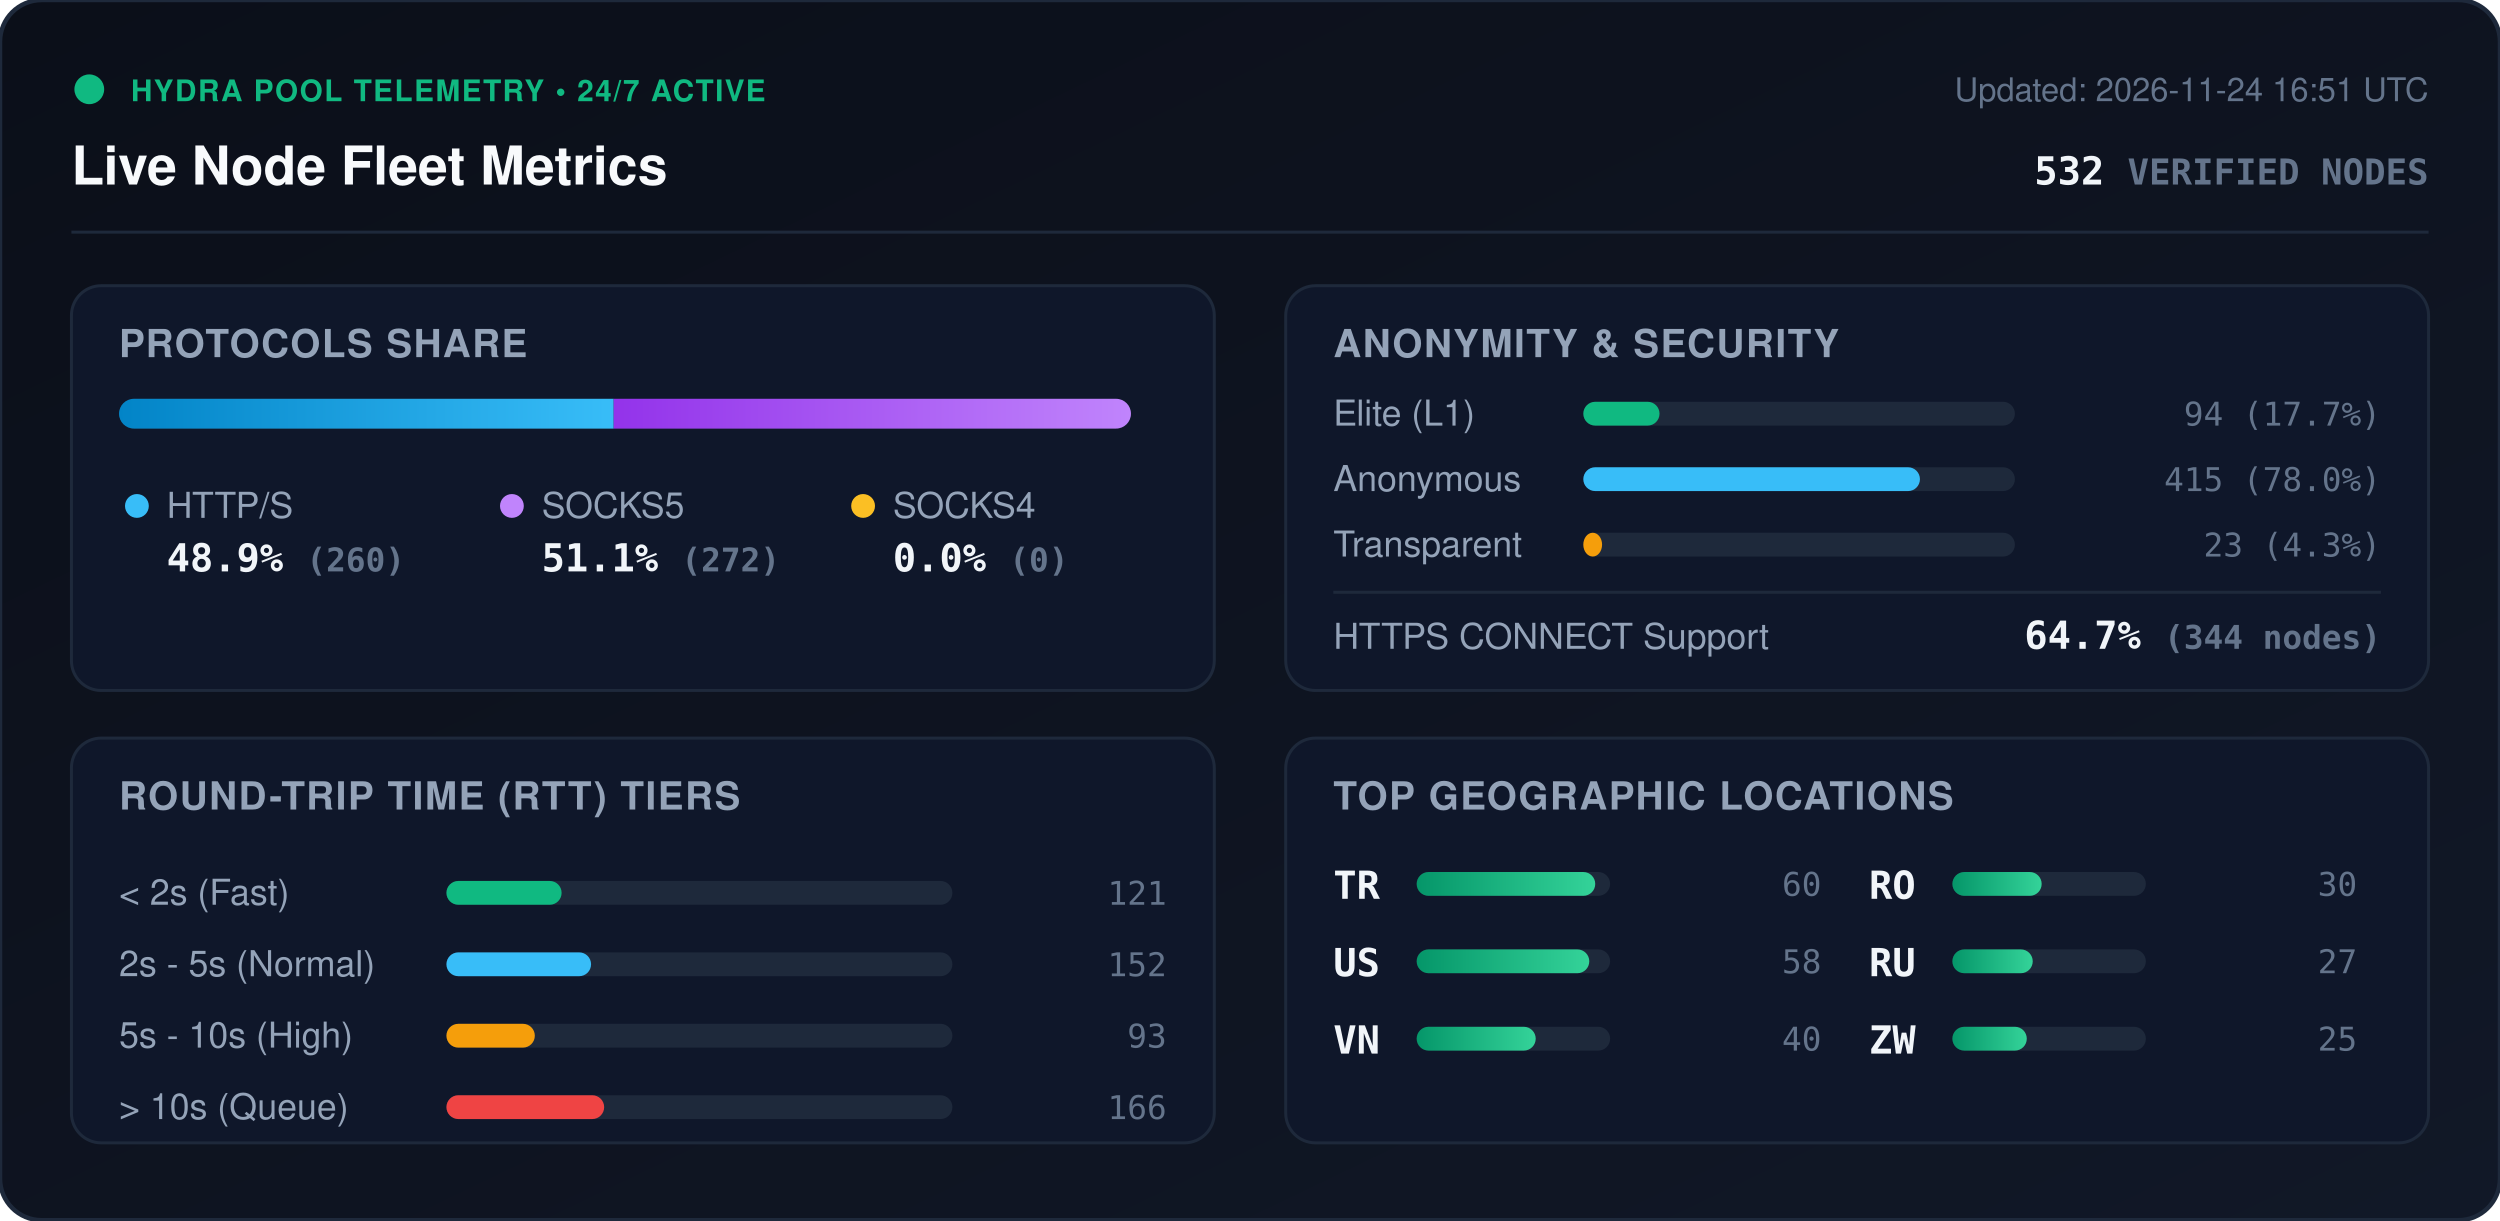
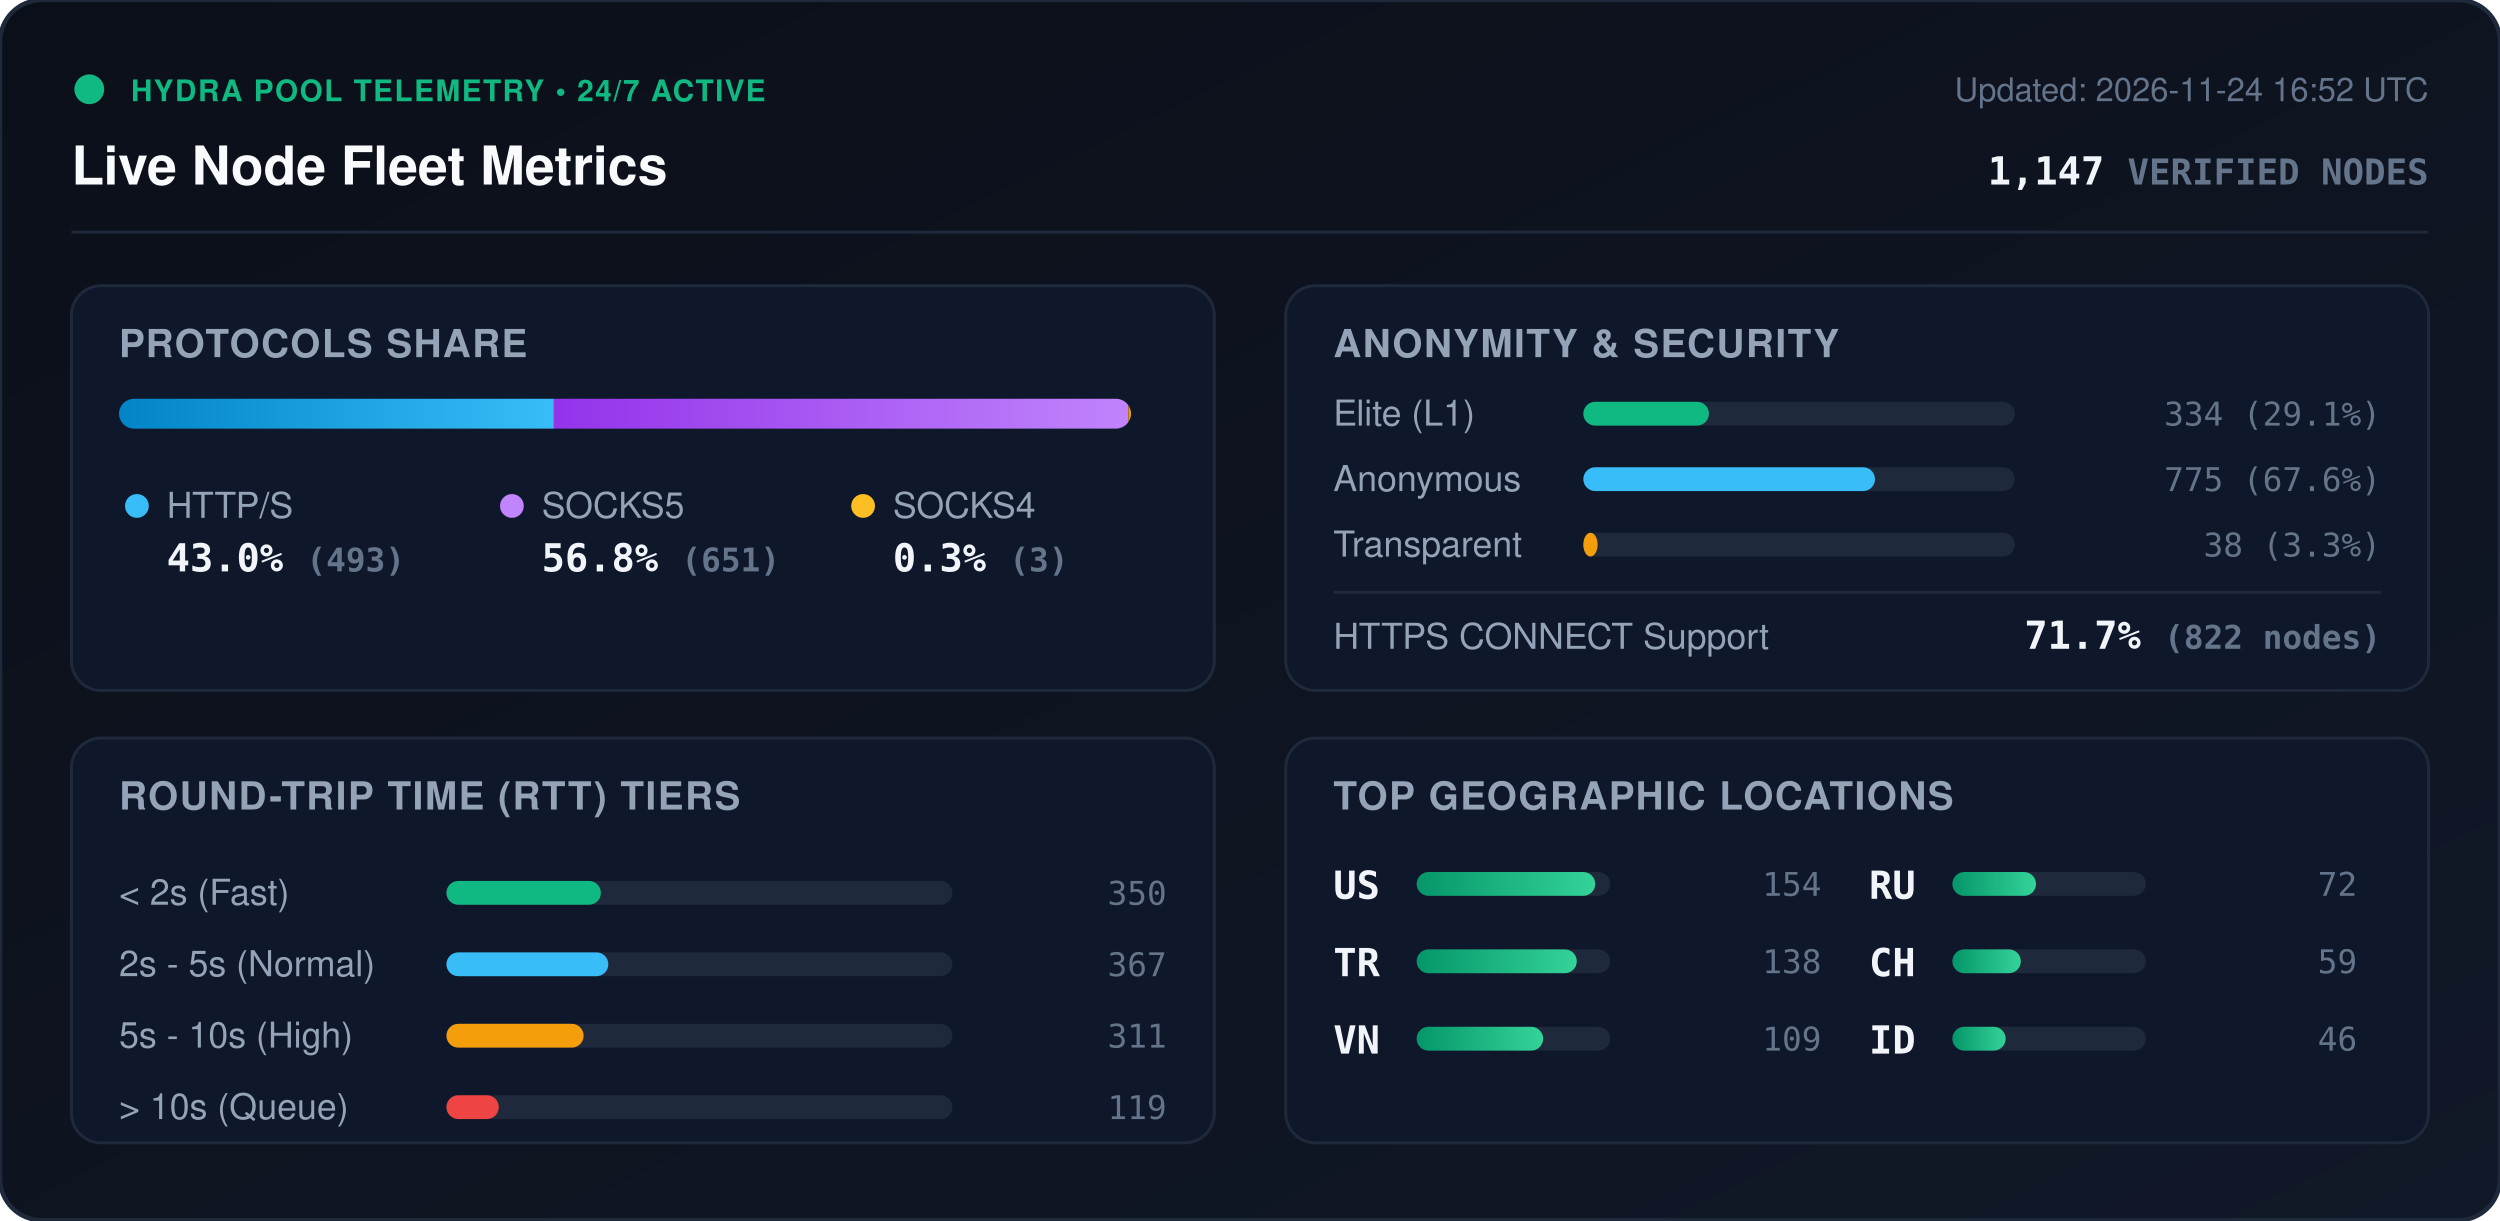
<svg xmlns="http://www.w3.org/2000/svg" viewBox="0 0 840 410" width="840" height="410" style="max-width: 100%; height: auto;">
  <defs>
    <linearGradient id="bg" x1="0%" y1="0%" x2="100%" y2="100%">
      <stop offset="0%" stop-color="#0b0f19" />
      <stop offset="100%" stop-color="#111827" />
    </linearGradient>
    <linearGradient id="bar-http" x1="0%" y1="0%" x2="100%" y2="0%">
      <stop offset="0%" stop-color="#0284c7" />
      <stop offset="100%" stop-color="#38bdf8" />
    </linearGradient>
    <linearGradient id="bar-socks5" x1="0%" y1="0%" x2="100%" y2="0%">
      <stop offset="0%" stop-color="#9333ea" />
      <stop offset="100%" stop-color="#c084fc" />
    </linearGradient>
    <linearGradient id="bar-socks4" x1="0%" y1="0%" x2="100%" y2="0%">
      <stop offset="0%" stop-color="#d97706" />
      <stop offset="100%" stop-color="#fbbf24" />
    </linearGradient>
    <linearGradient id="bar-green" x1="0%" y1="0%" x2="100%" y2="0%">
      <stop offset="0%" stop-color="#059669" />
      <stop offset="100%" stop-color="#34d399" />
    </linearGradient>
    <clipPath id="prog-track-clip">
      <rect width="340.0" height="10" rx="5" />
    </clipPath>
    <style>
      .title { font: 700 18px -apple-system, BlinkMacSystemFont, 'Segoe UI', Helvetica, Arial, sans-serif; fill: #f8fafc; }
      .sub { font: 500 11px -apple-system, BlinkMacSystemFont, 'Segoe UI', Helvetica, Arial, sans-serif; fill: #64748b; }
      .section-hdr { font: 600 13px -apple-system, BlinkMacSystemFont, 'Segoe UI', Helvetica, Arial, sans-serif; fill: #94a3b8; letter-spacing: 0.5px; }
      .metric-val { font: 700 13px -apple-system, BlinkMacSystemFont, 'Segoe UI', Helvetica, Arial, sans-serif; fill: #f1f5f9; }
      .metric-lbl { font: 500 12px -apple-system, BlinkMacSystemFont, 'Segoe UI', Helvetica, Arial, sans-serif; fill: #94a3b8; }
      .badge-txt { font: 700 10px -apple-system, BlinkMacSystemFont, 'Segoe UI', Helvetica, Arial, sans-serif; fill: #10b981; letter-spacing: 0.5px; }
      .mono { font-family: ui-monospace, SFMono-Regular, Menlo, Monaco, Consolas, monospace; }
      .pulse { animation: beacon 2s infinite ease-in-out; }
      @keyframes beacon { 0%, 100% { opacity: 1; } 50% { opacity: 0.35; } }
    </style>
  </defs>
  <rect width="840" height="410" rx="14" fill="url(#bg)" stroke="#1e293b" stroke-width="1.5" />
  <g transform="translate(24, 24)">
    <circle cx="6" cy="6" r="5" fill="#10b981" class="pulse" />
    <text x="20" y="10" class="badge-txt">HYDRA POOL TELEMETRY • 24/7 ACTIVE</text>
    <text x="0" y="38" class="title">Live Node Fleet Metrics</text>
-     <text x="792" y="10" text-anchor="end" class="sub">Updated: 2026-11-24 16:51 UTC</text>
-     <text x="792" y="38" text-anchor="end" class="metric-val mono" fill="#38bdf8">532 <tspan font-size="12" fill="#64748b">VERIFIED NODES</tspan>
+     <text x="792" y="10" text-anchor="end" class="sub">Updated: 2026-11-24 16:52 UTC</text>
+     <text x="792" y="38" text-anchor="end" class="metric-val mono" fill="#38bdf8">1,147 <tspan font-size="12" fill="#64748b">VERIFIED NODES</tspan>
    </text>
  </g>
  <line x1="24" y1="78" x2="816" y2="78" stroke="#1e293b" stroke-width="1" />
  <g transform="translate(24, 96)">
    <rect width="384" height="136" rx="10" fill="#0f172a" stroke="#1e293b" />
    <text x="16" y="24" class="section-hdr">PROTOCOLS SHARE</text>
    <g transform="translate(16, 38)">
      <rect width="340.0" height="10" rx="5" fill="#1e293b" />
      <g clip-path="url(#prog-track-clip)">
-         <rect x="0" width="166.2" height="10" fill="url(#bar-http)" />
-         <rect x="166.2" width="173.8" height="10" fill="url(#bar-socks5)" />
-         <rect x="340.0" width="0.0" height="10" fill="url(#bar-socks4)" />
+         <rect x="0" width="146.1" height="10" fill="url(#bar-http)" />
+         <rect x="146.1" width="193.0" height="10" fill="url(#bar-socks5)" />
+         <rect x="339.1" width="0.9" height="10" fill="url(#bar-socks4)" />
      </g>
    </g>
    <g transform="translate(16, 68)">
      <circle cx="6" cy="6" r="4" fill="#38bdf8" />
      <text x="16" y="10" class="metric-lbl">HTTP/S</text>
-       <text x="16" y="28" class="metric-val mono">48.9% <tspan font-size="11" fill="#64748b">(260)</tspan>
+       <text x="16" y="28" class="metric-val mono">43.0% <tspan font-size="11" fill="#64748b">(493)</tspan>
      </text>
      <circle cx="132" cy="6" r="4" fill="#c084fc" />
      <text x="142" y="10" class="metric-lbl">SOCKS5</text>
-       <text x="142" y="28" class="metric-val mono">51.1% <tspan font-size="11" fill="#64748b">(272)</tspan>
+       <text x="142" y="28" class="metric-val mono">56.8% <tspan font-size="11" fill="#64748b">(651)</tspan>
      </text>
      <circle cx="250" cy="6" r="4" fill="#fbbf24" />
      <text x="260" y="10" class="metric-lbl">SOCKS4</text>
-       <text x="260" y="28" class="metric-val mono">0.0% <tspan font-size="11" fill="#64748b">(0)</tspan>
+       <text x="260" y="28" class="metric-val mono">0.3% <tspan font-size="11" fill="#64748b">(3)</tspan>
      </text>
    </g>
  </g>
  <g transform="translate(432, 96)">
    <rect width="384" height="136" rx="10" fill="#0f172a" stroke="#1e293b" />
    <text x="16" y="24" class="section-hdr">ANONYMITY &amp; SECURITY</text>
    <text x="16" y="47" class="metric-lbl">Elite (L1)</text>
    <rect x="100" y="39" width="145.0" height="8" rx="4" fill="#1e293b" />
-     <rect x="100" y="39" width="25.6" height="8" rx="4" fill="#10b981" />
-     <text x="368" y="47" text-anchor="end" class="mono sub" fill="#e2e8f0">94 (17.7%)</text>
+     <rect x="100" y="39" width="42.2" height="8" rx="4" fill="#10b981" />
+     <text x="368" y="47" text-anchor="end" class="mono sub" fill="#e2e8f0">334 (29.1%)</text>
    <text x="16" y="69" class="metric-lbl">Anonymous</text>
    <rect x="100" y="61" width="145.0" height="8" rx="4" fill="#1e293b" />
-     <rect x="100" y="61" width="113.1" height="8" rx="4" fill="#38bdf8" />
-     <text x="368" y="69" text-anchor="end" class="mono sub" fill="#e2e8f0">415 (78.0%)</text>
+     <rect x="100" y="61" width="98.0" height="8" rx="4" fill="#38bdf8" />
+     <text x="368" y="69" text-anchor="end" class="mono sub" fill="#e2e8f0">775 (67.6%)</text>
    <text x="16" y="91" class="metric-lbl">Transparent</text>
    <rect x="100" y="83" width="145.0" height="8" rx="4" fill="#1e293b" />
-     <rect x="100" y="83" width="6.3" height="8" rx="4" fill="#f59e0b" />
-     <text x="368" y="91" text-anchor="end" class="mono sub" fill="#e2e8f0">23 (4.3%)</text>
+     <rect x="100" y="83" width="4.8" height="8" rx="4" fill="#f59e0b" />
+     <text x="368" y="91" text-anchor="end" class="mono sub" fill="#e2e8f0">38 (3.3%)</text>
    <line x1="16" y1="103" x2="368" y2="103" stroke="#1e293b" stroke-width="1" />
    <text x="16" y="122" class="metric-lbl">HTTPS CONNECT Support</text>
-     <text x="368" y="122" text-anchor="end" class="metric-val mono" fill="#34d399">64.7% <tspan font-size="11" fill="#64748b">(344 nodes)</tspan>
+     <text x="368" y="122" text-anchor="end" class="metric-val mono" fill="#34d399">71.7% <tspan font-size="11" fill="#64748b">(822 nodes)</tspan>
    </text>
  </g>
  <g transform="translate(24, 248)">
    <rect width="384" height="136" rx="10" fill="#0f172a" stroke="#1e293b" />
    <text x="16" y="24" class="section-hdr">ROUND-TRIP TIME (RTT) TIERS</text>
    <g transform="translate(16, 42)">
      <text x="0" y="14" class="metric-lbl">&lt; 2s (Fast)</text>
      <rect x="110" y="6" width="170" height="8" rx="4" fill="#1e293b" />
-       <rect x="110" y="6" width="38.7" height="8" rx="4" fill="#10b981" />
-       <text x="352" y="14" text-anchor="end" class="mono sub">121</text>
+       <rect x="110" y="6" width="51.9" height="8" rx="4" fill="#10b981" />
+       <text x="352" y="14" text-anchor="end" class="mono sub">350</text>
      <text x="0" y="38" class="metric-lbl">2s - 5s (Normal)</text>
      <rect x="110" y="30" width="170" height="8" rx="4" fill="#1e293b" />
-       <rect x="110" y="30" width="48.6" height="8" rx="4" fill="#38bdf8" />
-       <text x="352" y="38" text-anchor="end" class="mono sub">152</text>
+       <rect x="110" y="30" width="54.4" height="8" rx="4" fill="#38bdf8" />
+       <text x="352" y="38" text-anchor="end" class="mono sub">367</text>
      <text x="0" y="62" class="metric-lbl">5s - 10s (High)</text>
      <rect x="110" y="54" width="170" height="8" rx="4" fill="#1e293b" />
-       <rect x="110" y="54" width="29.7" height="8" rx="4" fill="#f59e0b" />
-       <text x="352" y="62" text-anchor="end" class="mono sub">93</text>
+       <rect x="110" y="54" width="46.1" height="8" rx="4" fill="#f59e0b" />
+       <text x="352" y="62" text-anchor="end" class="mono sub">311</text>
      <text x="0" y="86" class="metric-lbl">&gt; 10s (Queue)</text>
      <rect x="110" y="78" width="170" height="8" rx="4" fill="#1e293b" />
-       <rect x="110" y="78" width="53.0" height="8" rx="4" fill="#ef4444" />
-       <text x="352" y="86" text-anchor="end" class="mono sub">166</text>
+       <rect x="110" y="78" width="17.6" height="8" rx="4" fill="#ef4444" />
+       <text x="352" y="86" text-anchor="end" class="mono sub">119</text>
    </g>
  </g>
  <g transform="translate(432, 248)">
    <rect width="384" height="136" rx="10" fill="#0f172a" stroke="#1e293b" />
    <text x="16" y="24" class="section-hdr">TOP GEOGRAPHIC LOCATIONS</text>
    <g transform="translate(16, 42)">
      <g transform="translate(0, 0)">
+         <text x="0" y="12" class="mono metric-val" font-size="12">US</text>
+         <rect x="28" y="3" width="65" height="8" rx="4" fill="#1e293b" />
+         <rect x="28" y="3" width="60.0" height="8" rx="4" fill="url(#bar-green)" />
+         <text x="164" y="11" text-anchor="end" class="mono sub">154</text>
+       </g>
+       <g transform="translate(0, 26)">
        <text x="0" y="12" class="mono metric-val" font-size="12">TR</text>
        <rect x="28" y="3" width="65" height="8" rx="4" fill="#1e293b" />
-         <rect x="28" y="3" width="60.0" height="8" rx="4" fill="url(#bar-green)" />
-         <text x="164" y="11" text-anchor="end" class="mono sub">60</text>
-       </g>
-       <g transform="translate(0, 26)">
-         <text x="0" y="12" class="mono metric-val" font-size="12">US</text>
-         <rect x="28" y="3" width="65" height="8" rx="4" fill="#1e293b" />
-         <rect x="28" y="3" width="58.0" height="8" rx="4" fill="url(#bar-green)" />
-         <text x="164" y="11" text-anchor="end" class="mono sub">58</text>
+         <rect x="28" y="3" width="53.8" height="8" rx="4" fill="url(#bar-green)" />
+         <text x="164" y="11" text-anchor="end" class="mono sub">138</text>
      </g>
      <g transform="translate(0, 52)">
        <text x="0" y="12" class="mono metric-val" font-size="12">VN</text>
        <rect x="28" y="3" width="65" height="8" rx="4" fill="#1e293b" />
-         <rect x="28" y="3" width="40.0" height="8" rx="4" fill="url(#bar-green)" />
-         <text x="164" y="11" text-anchor="end" class="mono sub">40</text>
+         <rect x="28" y="3" width="42.5" height="8" rx="4" fill="url(#bar-green)" />
+         <text x="164" y="11" text-anchor="end" class="mono sub">109</text>
      </g>
      <g transform="translate(180, 0)">
-         <text x="0" y="12" class="mono metric-val" font-size="12">RO</text>
+         <text x="0" y="12" class="mono metric-val" font-size="12">RU</text>
        <rect x="28" y="3" width="65" height="8" rx="4" fill="#1e293b" />
-         <rect x="28" y="3" width="30.0" height="8" rx="4" fill="url(#bar-green)" />
-         <text x="164" y="11" text-anchor="end" class="mono sub">30</text>
+         <rect x="28" y="3" width="28.1" height="8" rx="4" fill="url(#bar-green)" />
+         <text x="164" y="11" text-anchor="end" class="mono sub">72</text>
      </g>
      <g transform="translate(180, 26)">
-         <text x="0" y="12" class="mono metric-val" font-size="12">RU</text>
+         <text x="0" y="12" class="mono metric-val" font-size="12">CH</text>
        <rect x="28" y="3" width="65" height="8" rx="4" fill="#1e293b" />
-         <rect x="28" y="3" width="27.0" height="8" rx="4" fill="url(#bar-green)" />
-         <text x="164" y="11" text-anchor="end" class="mono sub">27</text>
+         <rect x="28" y="3" width="23.0" height="8" rx="4" fill="url(#bar-green)" />
+         <text x="164" y="11" text-anchor="end" class="mono sub">59</text>
      </g>
      <g transform="translate(180, 52)">
-         <text x="0" y="12" class="mono metric-val" font-size="12">ZW</text>
+         <text x="0" y="12" class="mono metric-val" font-size="12">ID</text>
        <rect x="28" y="3" width="65" height="8" rx="4" fill="#1e293b" />
-         <rect x="28" y="3" width="25.0" height="8" rx="4" fill="url(#bar-green)" />
-         <text x="164" y="11" text-anchor="end" class="mono sub">25</text>
+         <rect x="28" y="3" width="17.9" height="8" rx="4" fill="url(#bar-green)" />
+         <text x="164" y="11" text-anchor="end" class="mono sub">46</text>
      </g>
    </g>
  </g>
</svg>
